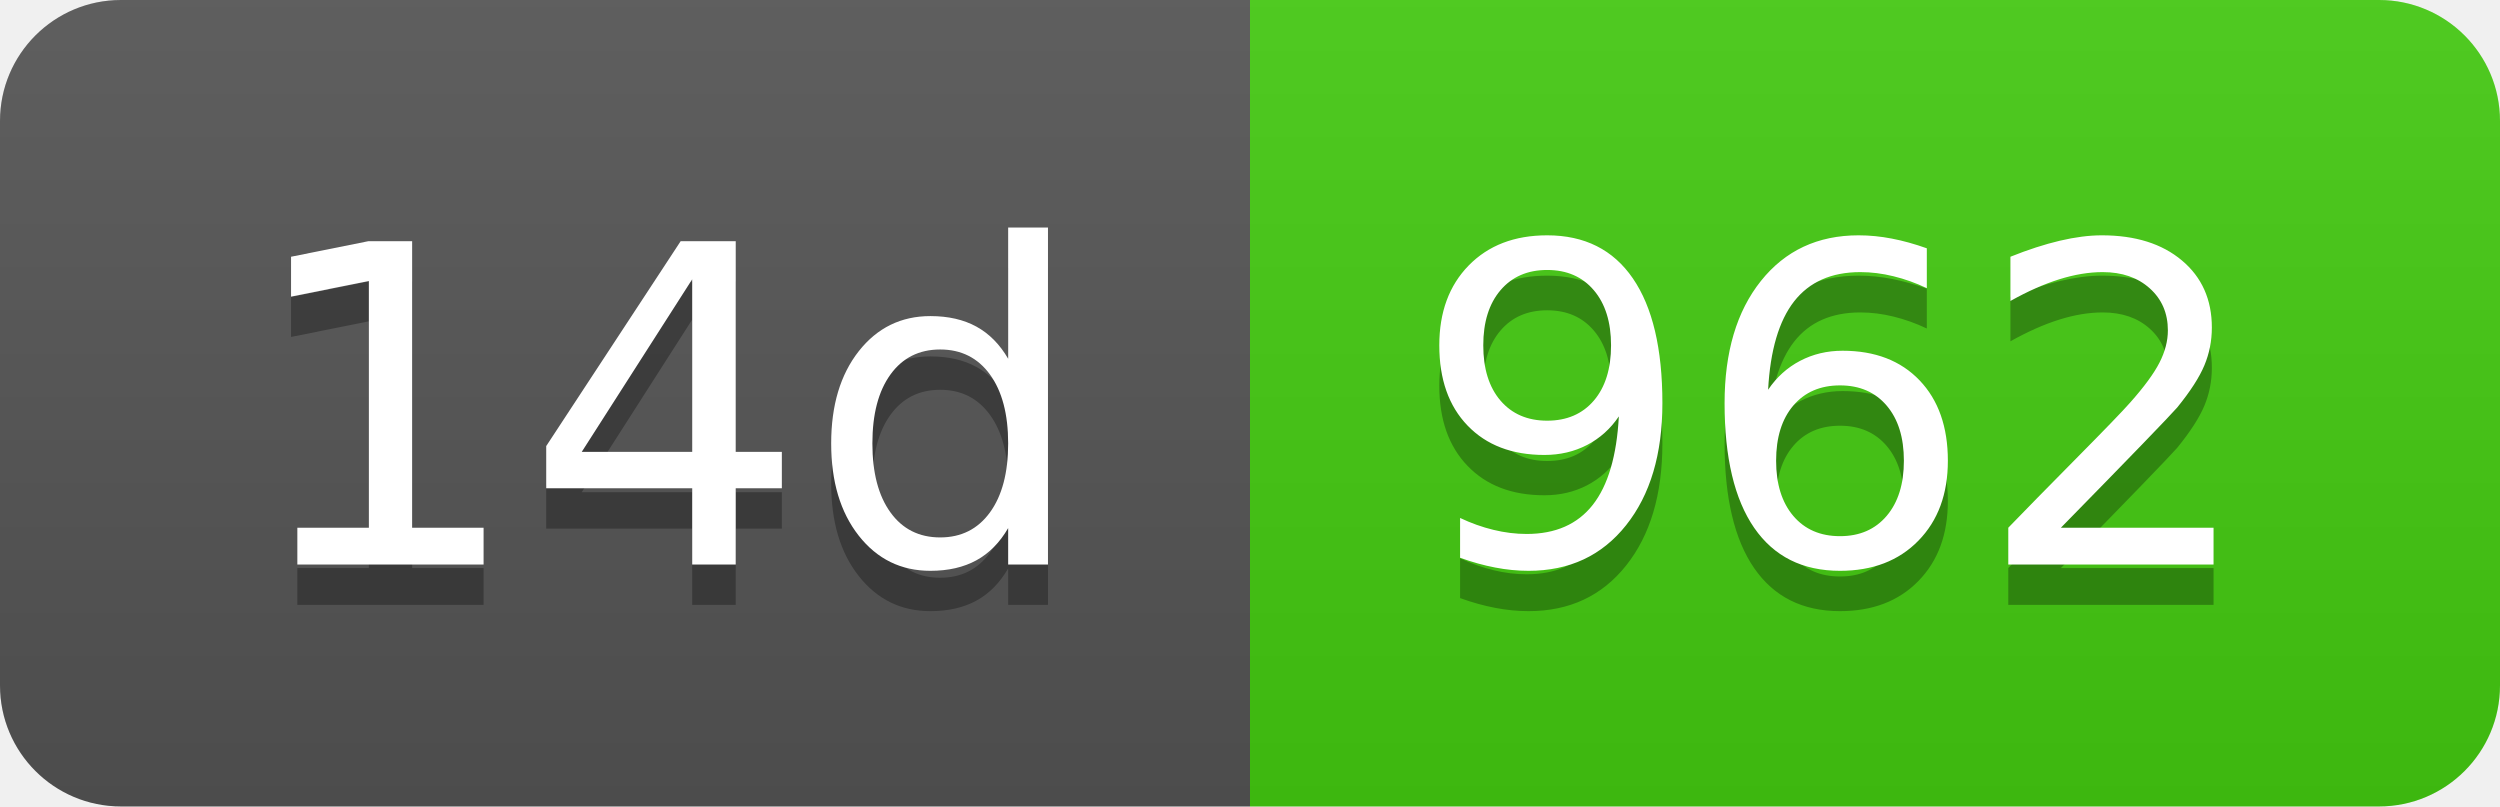
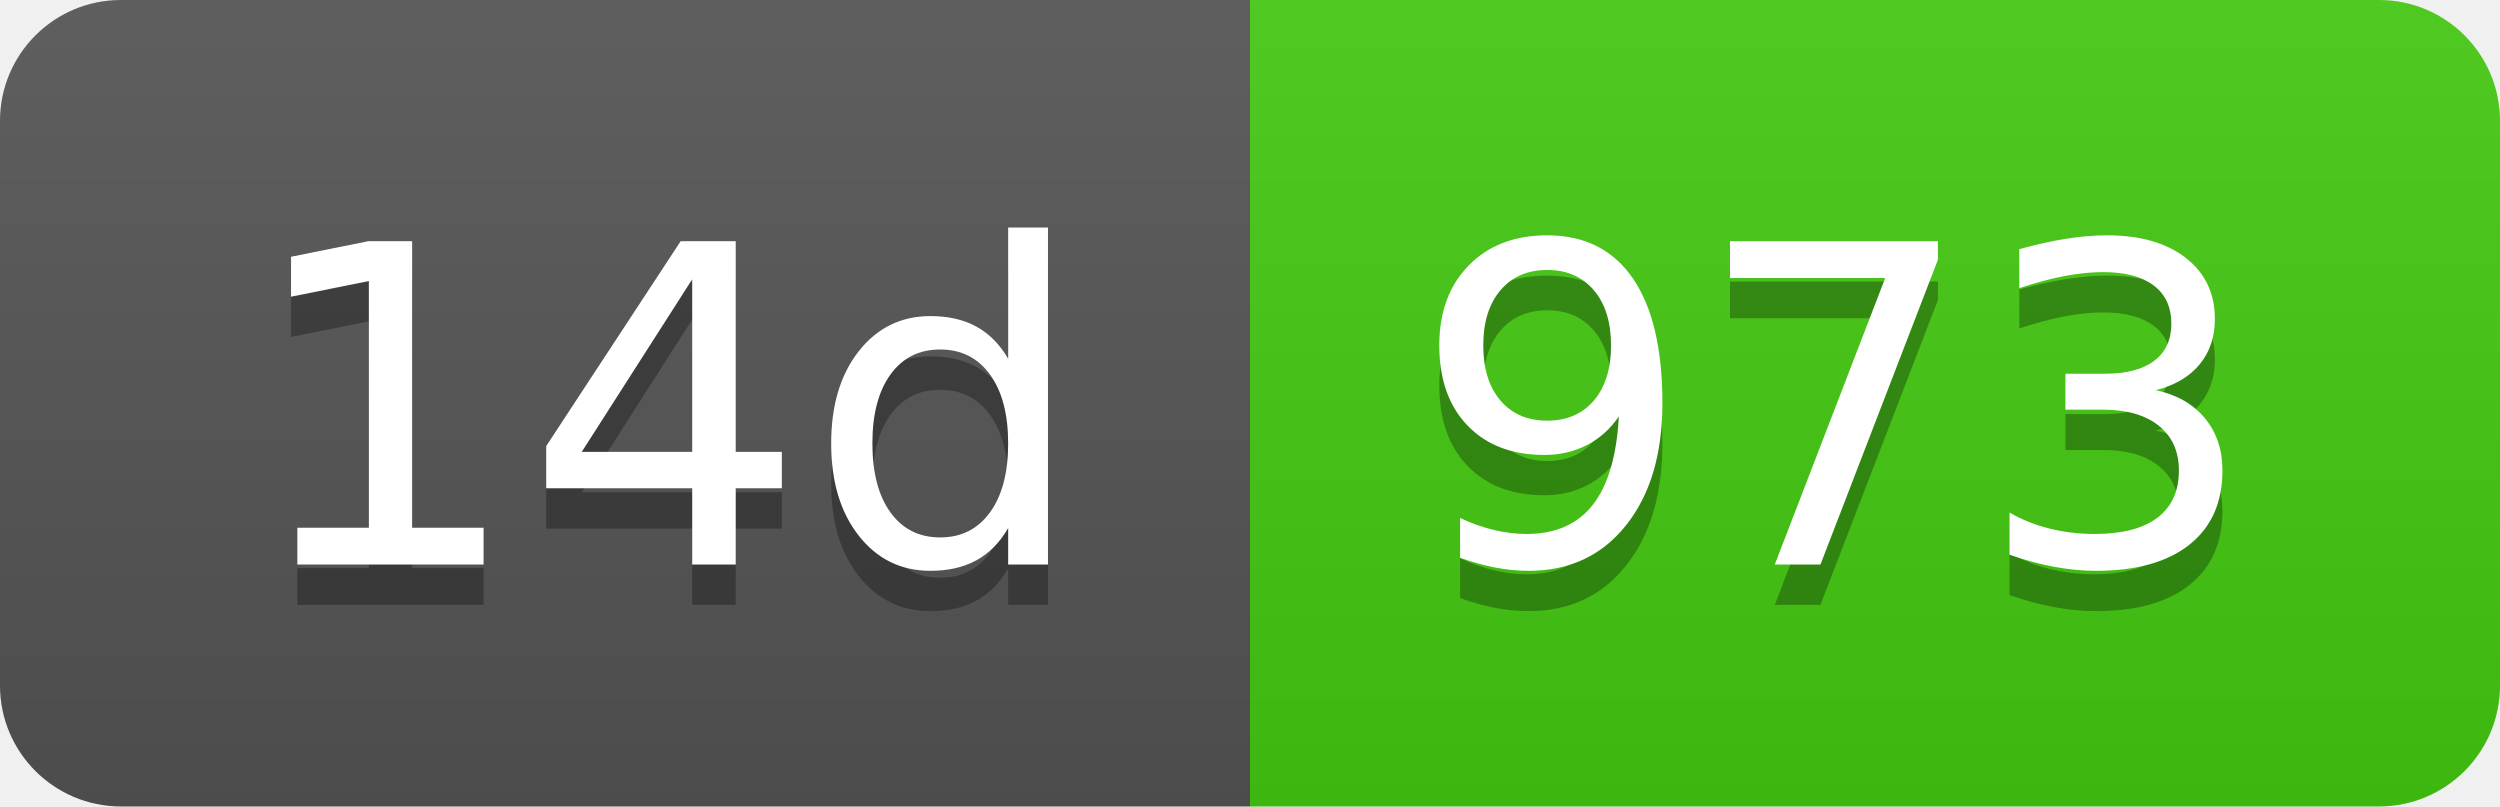
- <svg xmlns="http://www.w3.org/2000/svg" width="62" height="20" role="img" aria-label="14d: 962">
+ <svg xmlns="http://www.w3.org/2000/svg" width="62" height="20" role="img" aria-label="14d: 973">
  <linearGradient id="s" x2="0" y2="100%">
    <stop offset="0" stop-color="#bbb" stop-opacity=".1" />
    <stop offset="1" stop-opacity=".1" />
  </linearGradient>
  <clipPath id="r">
    <rect width="62" height="20" rx="3" fill="#fff" />
  </clipPath>
  <g clip-path="url(#r)">
    <rect width="31" height="20" fill="#555" />
    <rect x="31" width="31" height="20" fill="#4c1" />
    <rect width="62" height="20" fill="url(#s)" />
  </g>
  <g fill="#fff" text-anchor="middle" font-family="Verdana,Geneva,DejaVu Sans,sans-serif" text-rendering="geometricPrecision" font-size="110">
    <text aria-hidden="true" x="165" y="150" fill="#010101" fill-opacity=".3" transform="scale(.1)" textLength="210">14d</text>
    <text x="165" y="140" transform="scale(.1)" fill="#fff" textLength="210">14d</text>
-     <text aria-hidden="true" x="455" y="150" fill="#010101" fill-opacity=".3" transform="scale(.1)" textLength="210">962</text>
-     <text x="455" y="140" transform="scale(.1)" fill="#fff" textLength="210">962</text>
+     <text aria-hidden="true" x="455" y="150" fill="#010101" fill-opacity=".3" transform="scale(.1)" textLength="210">973</text>
+     <text x="455" y="140" transform="scale(.1)" fill="#fff" textLength="210">973</text>
  </g>
</svg>
